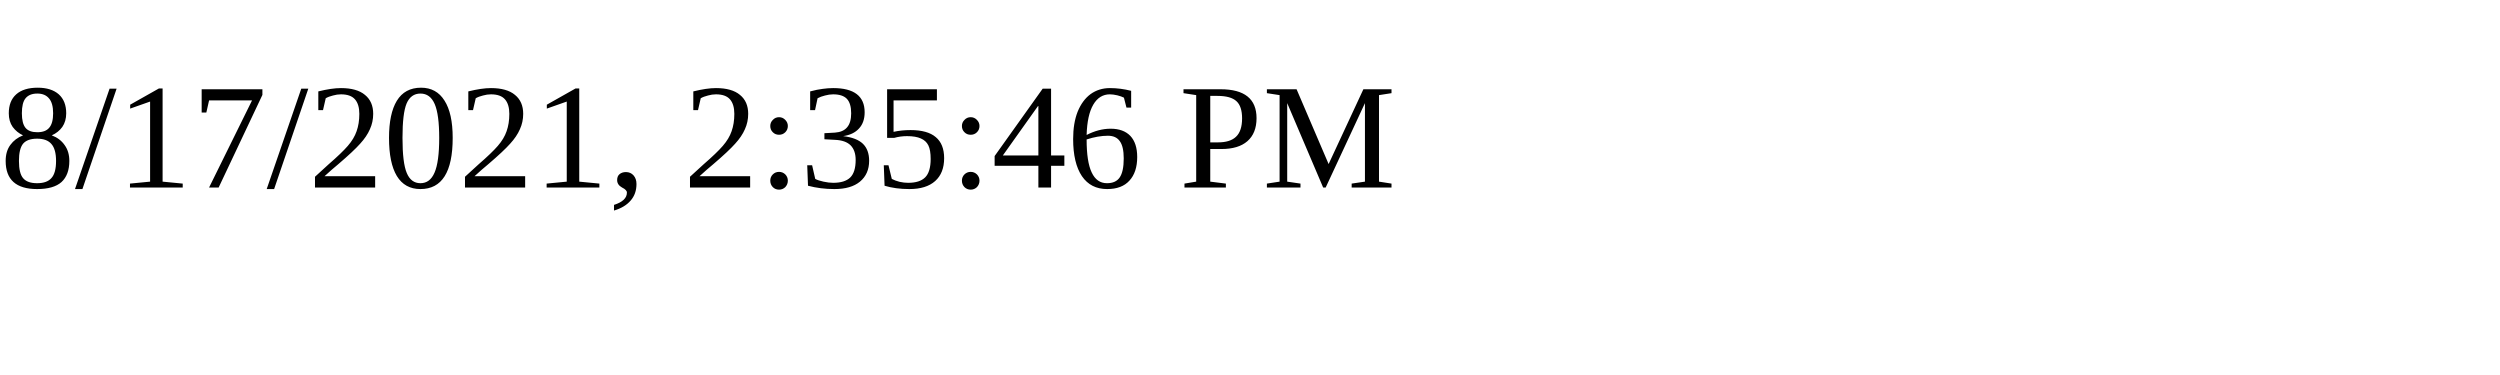
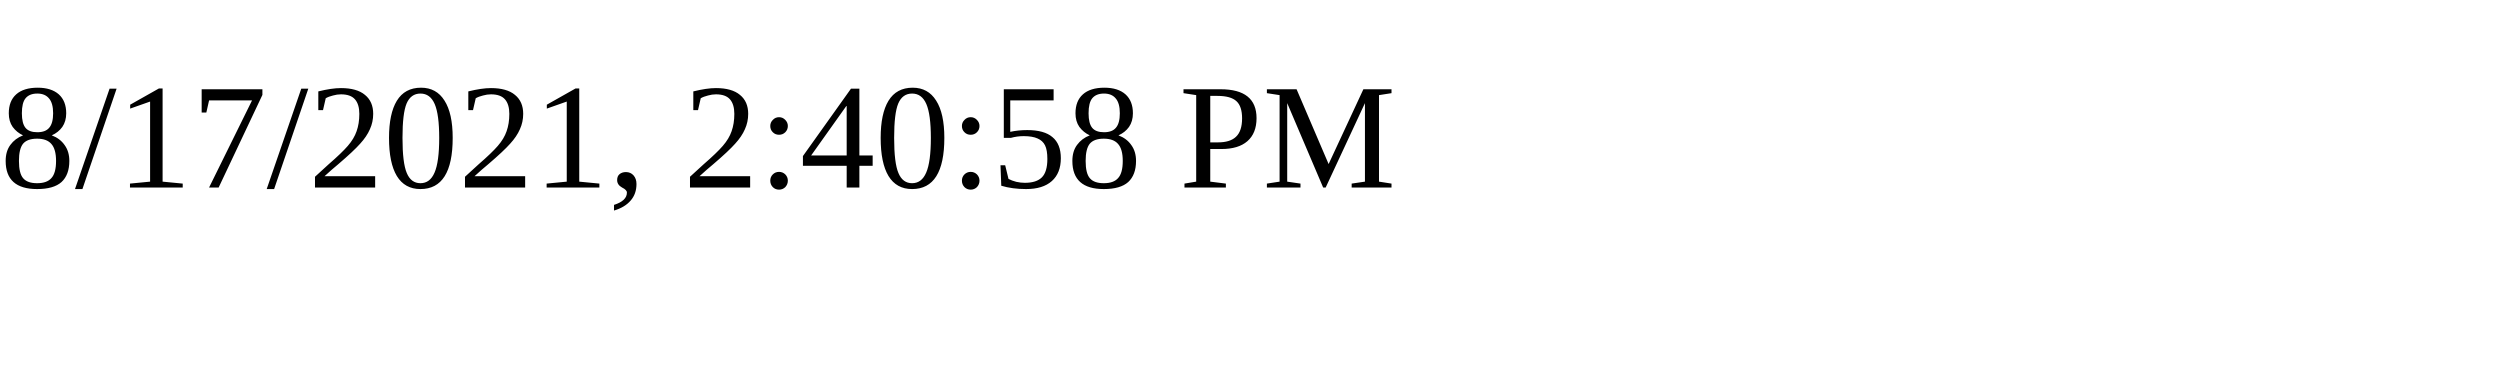
<svg xmlns="http://www.w3.org/2000/svg" height="30" width="200">
-   <text x="0" y="15">8/17/2021, 2:35:46 PM</text>
+   <text x="0" y="15">8/17/2021, 2:40:58 PM</text>
</svg>
